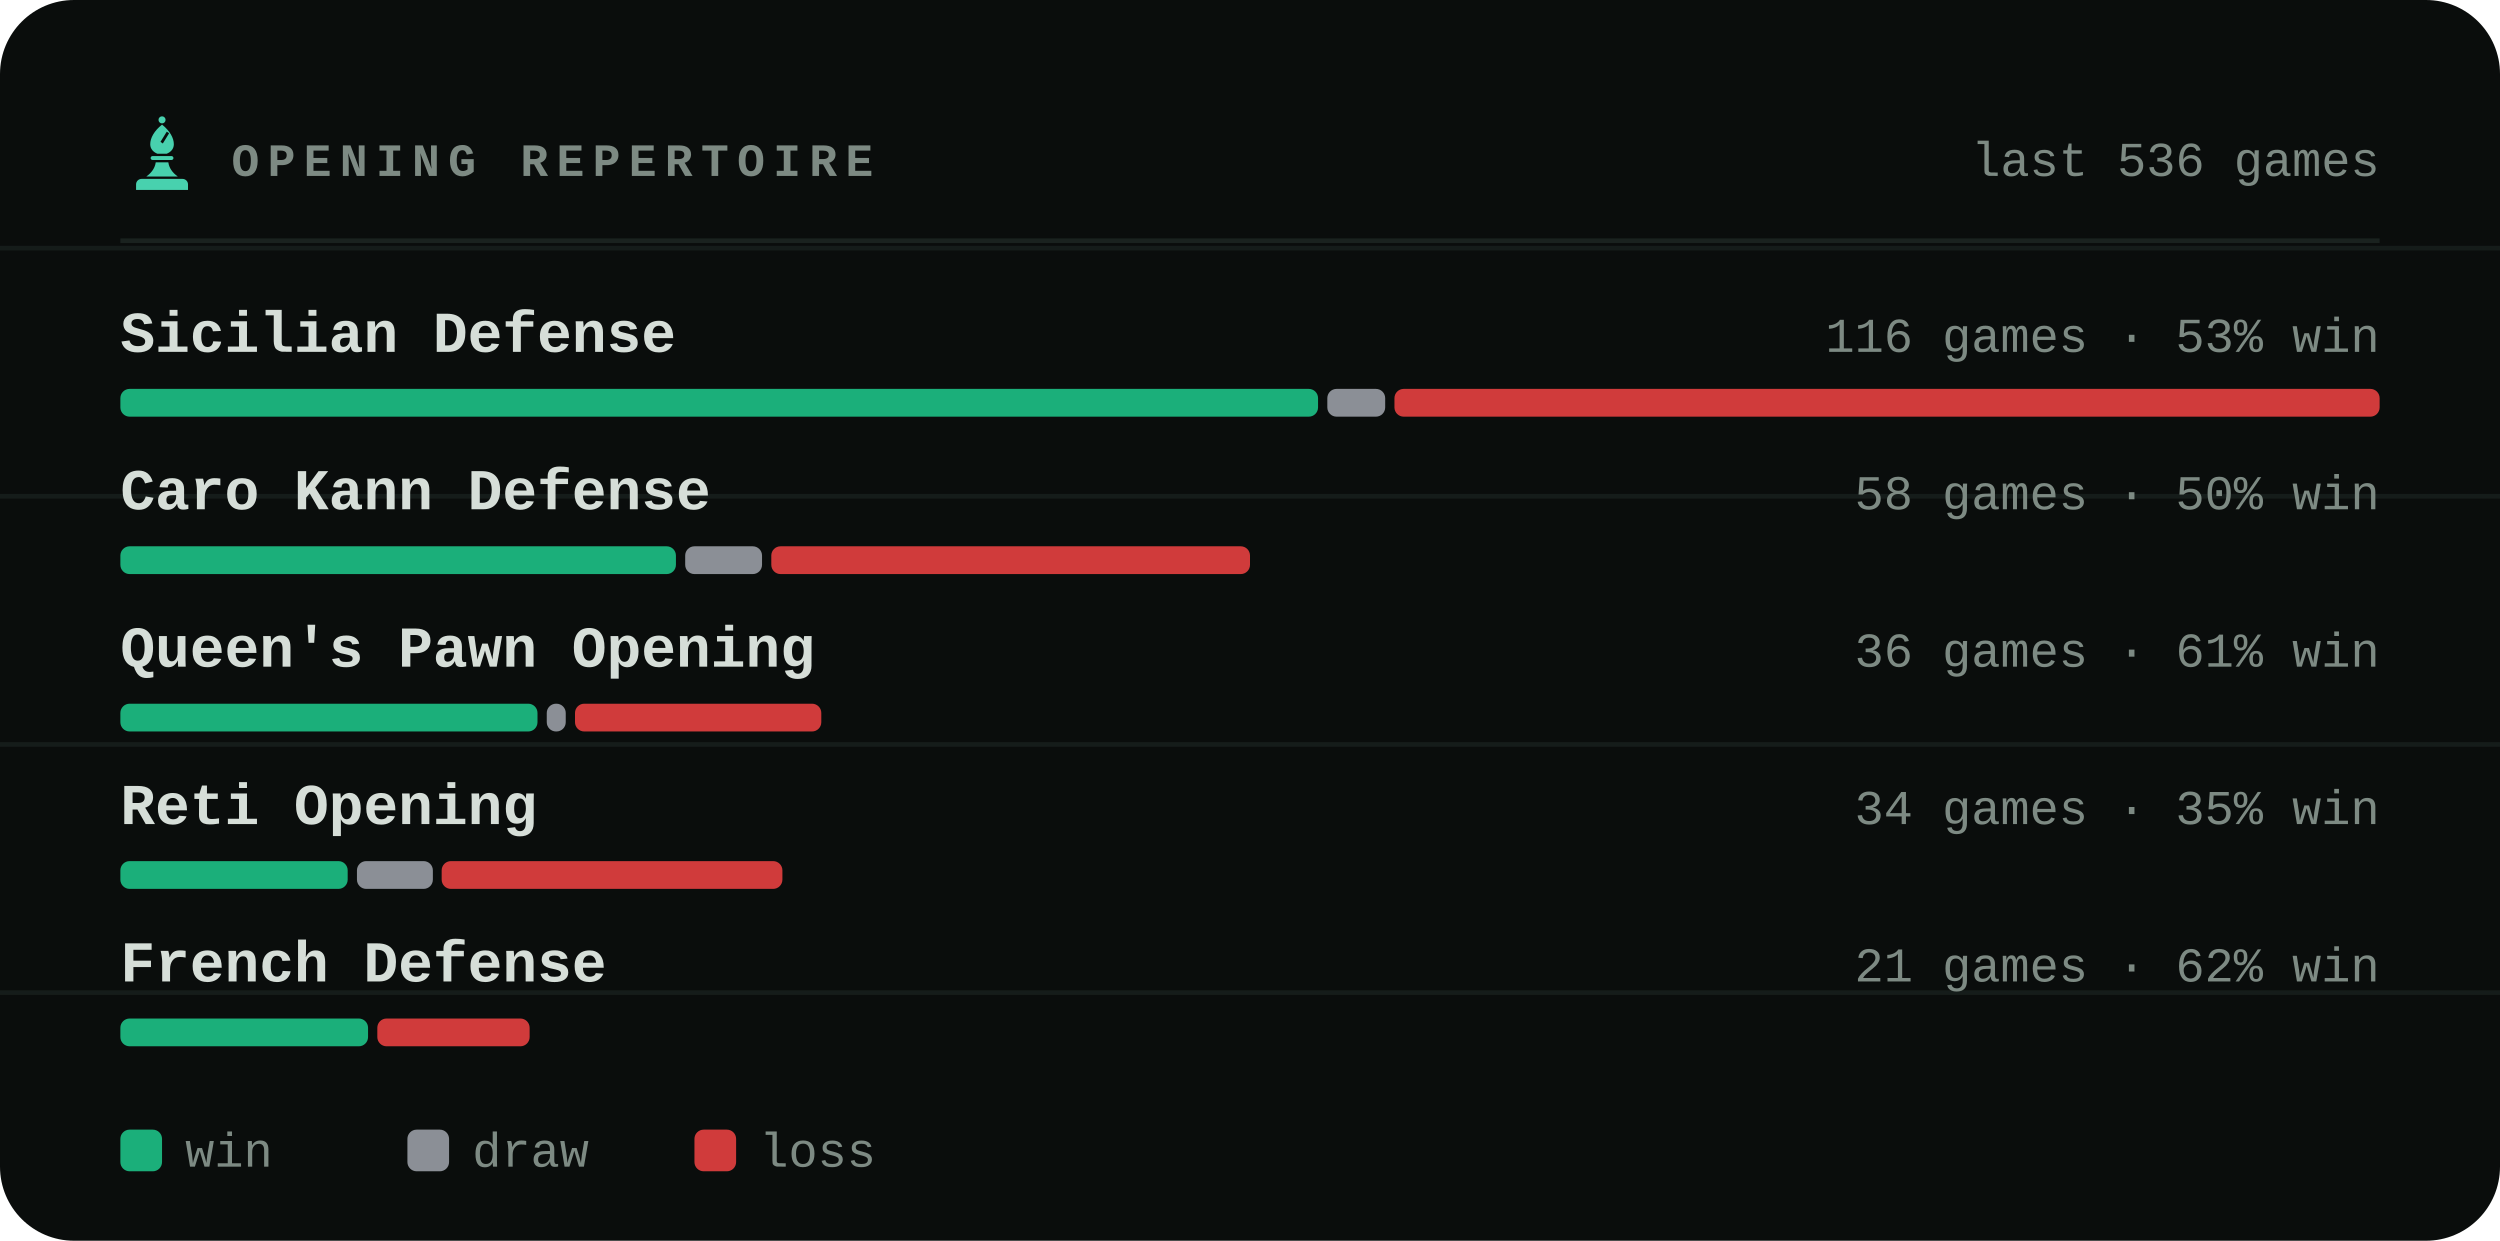
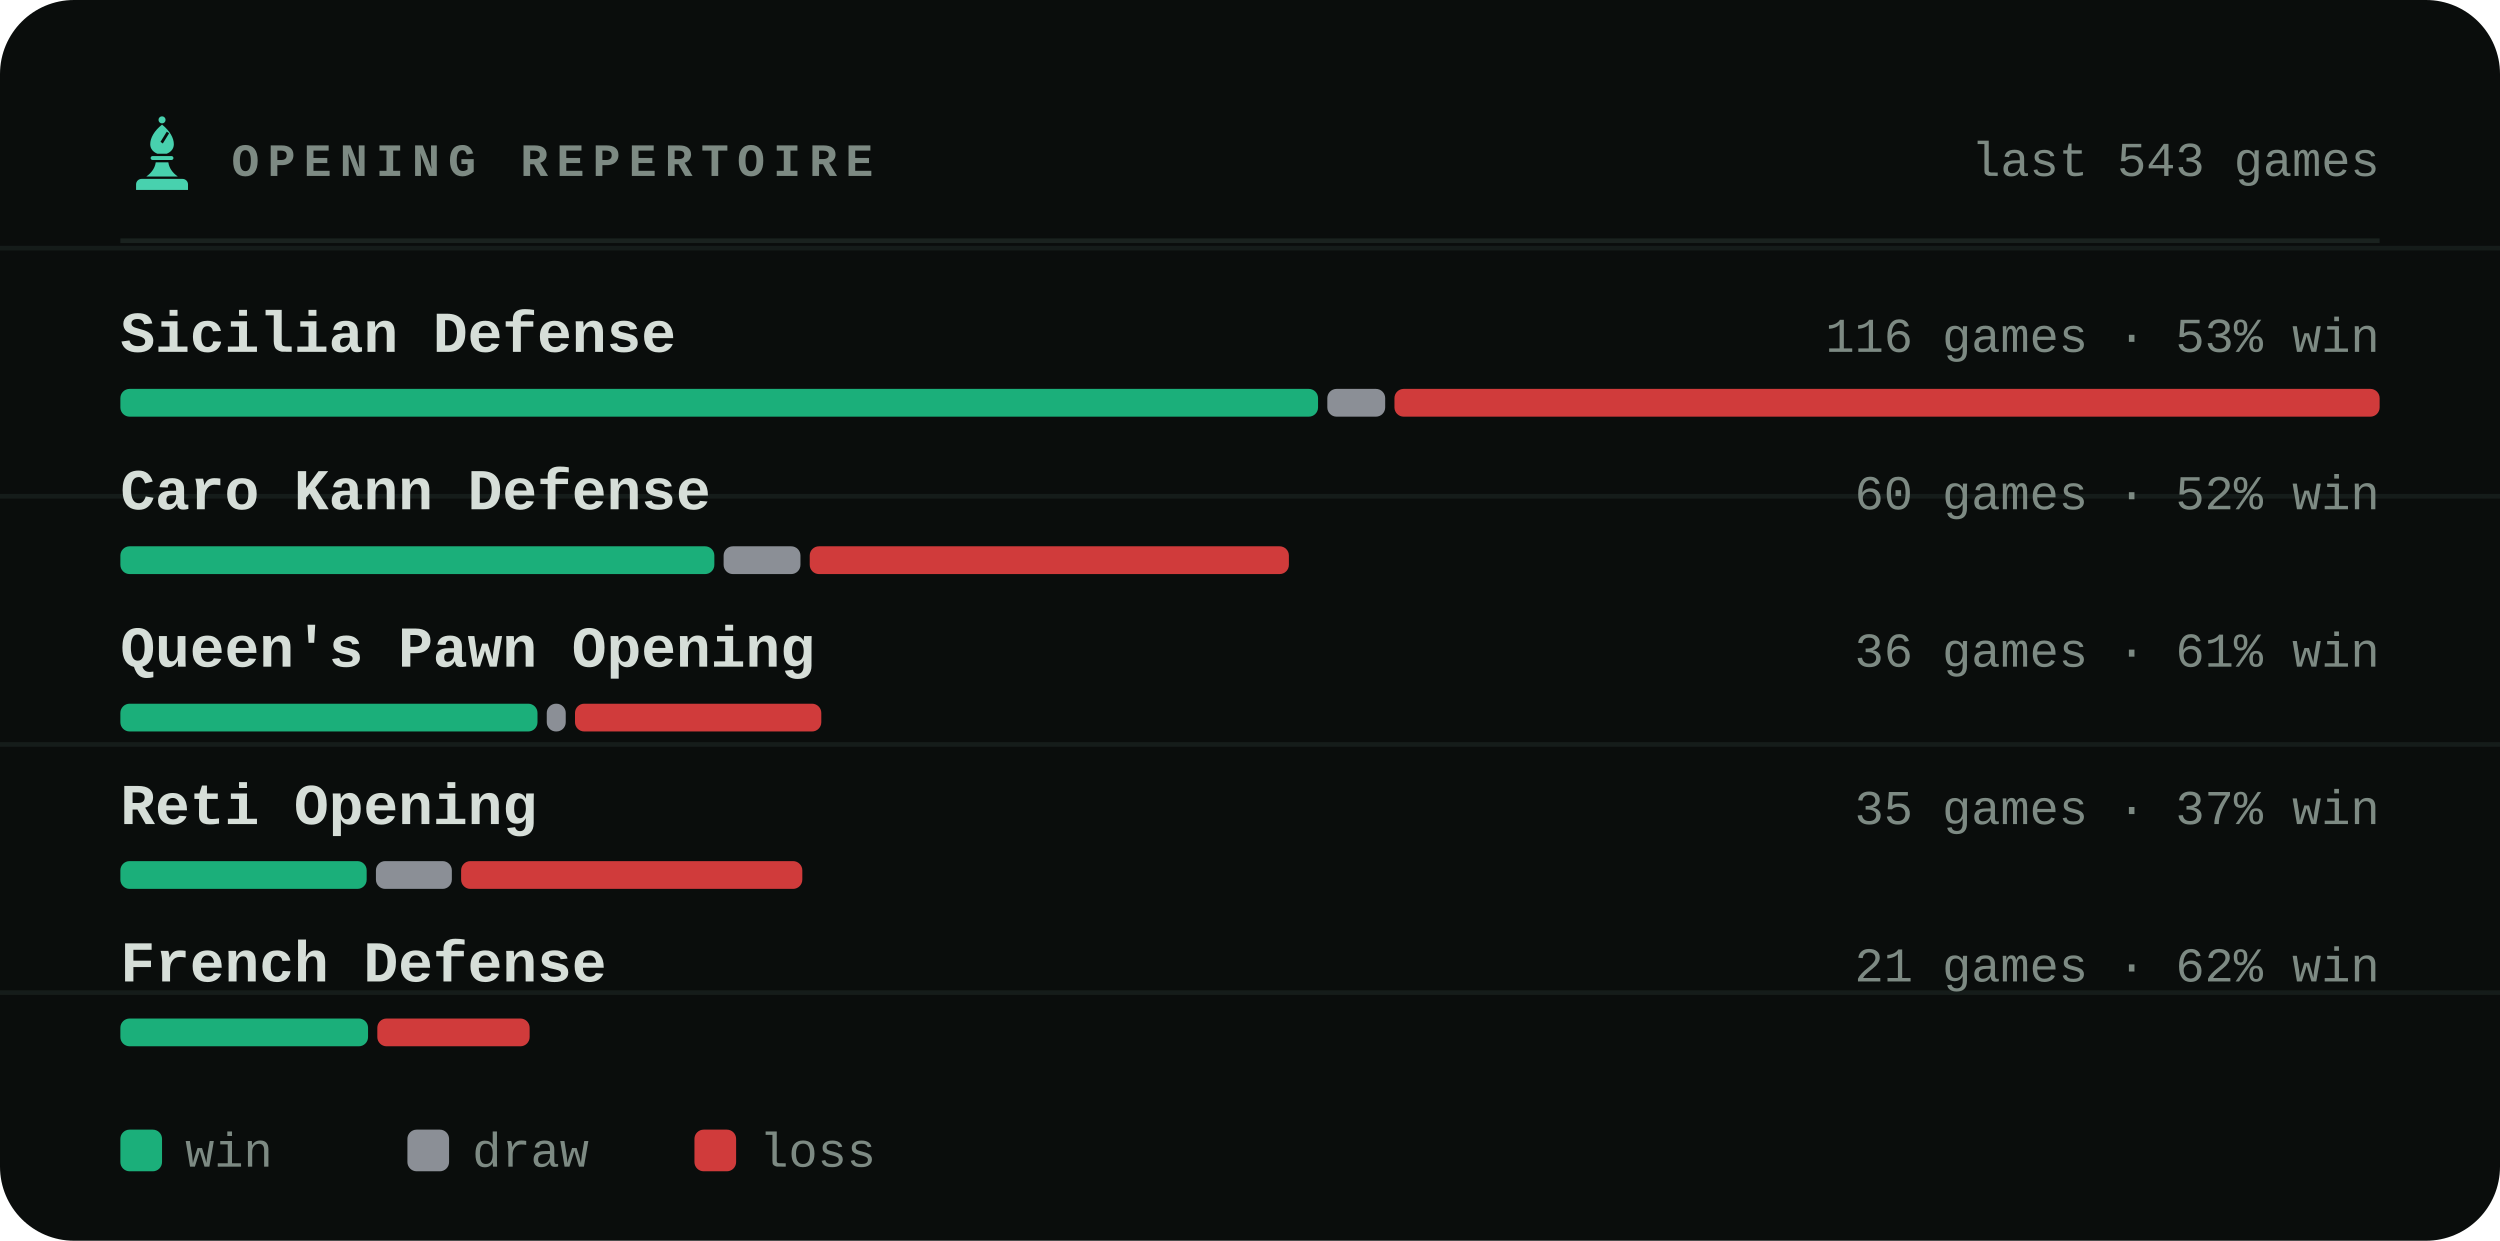
<svg xmlns="http://www.w3.org/2000/svg" viewBox="0 0 540 268" width="540" height="268" role="img" aria-label="Most played openings of bappozl">
  <style>svg{font-family:ui-monospace,'SF Mono',Menlo,Consolas,'Liberation Mono',monospace}text{fill:#d6ded8;white-space:pre}.bg{fill:#0a0d0c}.acc{fill:#48d1ae}.win{fill:#1baf7a}.draw{fill:#8b8f96}.loss{fill:#d03b3b}.lbl{font-size:10px;font-weight:600;letter-spacing:.18em;fill:#7d8a83}.cap{font-size:10.5px;font-weight:500;fill:#7d8a83}.num{font-family:ui-monospace,'SF Mono',Menlo,Consolas,'Liberation Mono',monospace;font-weight:700;letter-spacing:-.02em}.tick{font-size:9px;font-weight:500;fill:#7d8a83;opacity:.75}.dl{font-size:10px;font-weight:600}.rule{stroke:#1a221f;stroke-width:1;fill:none}.grid{stroke:#1a221f;stroke-width:1;fill:none;opacity:.7}.ln{fill:none;stroke:#48d1ae;stroke-width:2;stroke-linecap:round;stroke-linejoin:round}.ring{stroke:#0a0d0c;stroke-width:2}.hollow{fill:none;stroke-width:1.5}.sq{fill:#d6ded8;opacity:.035}</style>
  <rect class="bg" width="540" height="268" rx="16" />
  <line class="grid" x1="0" y1="53.6" x2="540" y2="53.6" opacity=".5" />
  <line class="grid" x1="0" y1="107.2" x2="540" y2="107.2" opacity=".5" />
  <line class="grid" x1="0" y1="160.8" x2="540" y2="160.8" opacity=".5" />
  <line class="grid" x1="0" y1="214.4" x2="540" y2="214.4" opacity=".5" />
  <g class="acc" transform="translate(26.5,24.7) scale(0.17)">
    <circle cx="50" cy="7" r="4.5" />
    <path fill-rule="evenodd" d="M50 13C60 21 65 30 65 38c0 6-4 10-9 12H44c-5-2-9-6-9-12 0-8 5-17 15-25zM56 22l3 2-8 13-3-2z" />
    <path d="M38 53h24a2.5 2.5 0 0 1 0 5H38a2.5 2.5 0 0 1 0-5z" />
    <path d="M42 61h16c1 7 5 13 12 18H30c7-5 11-11 12-18z" />
    <path d="M24 82h52a7 7 0 0 1 7 7v7H17v-7a7 7 0 0 1 7-7z" />
  </g>
  <text class="lbl" x="50" y="38">OPENING REPERTOIRE</text>
-   <text class="cap" x="514" y="38" text-anchor="end">last 536 games</text>
+   <text class="cap" x="514" y="38" text-anchor="end">last 543 games</text>
  <line class="rule" x1="26" y1="52" x2="514" y2="52" />
  <text x="26" y="76" style="font-size:12.5px;font-weight:600">Sicilian Defense</text>
  <text class="cap" x="514" y="76" text-anchor="end">116 games · 53% win</text>
  <rect x="26.0" y="84" width="258.7" height="6" rx="2" fill="#1baf7a" />
  <rect x="286.7" y="84" width="12.5" height="6" rx="2" fill="#8b8f96" />
  <rect x="301.2" y="84" width="212.8" height="6" rx="2" fill="#d03b3b" />
  <text x="26" y="110" style="font-size:12.5px;font-weight:600">Caro Kann Defense</text>
-   <text class="cap" x="514" y="110" text-anchor="end">58 games · 50% win</text>
-   <rect x="26.0" y="118" width="120.0" height="6" rx="2" fill="#1baf7a" />
-   <rect x="148.0" y="118" width="16.6" height="6" rx="2" fill="#8b8f96" />
-   <rect x="166.6" y="118" width="103.4" height="6" rx="2" fill="#d03b3b" />
+   <text class="cap" x="514" y="110" text-anchor="end">60 games · 52% win</text>
+   <rect x="26.0" y="118" width="128.3" height="6" rx="2" fill="#1baf7a" />
+   <rect x="156.3" y="118" width="16.6" height="6" rx="2" fill="#8b8f96" />
+   <rect x="174.9" y="118" width="103.5" height="6" rx="2" fill="#d03b3b" />
  <text x="26" y="144" style="font-size:12.5px;font-weight:600">Queen's Pawn Opening</text>
  <text class="cap" x="514" y="144" text-anchor="end">36 games · 61% win</text>
  <rect x="26.0" y="152" width="90.1" height="6" rx="2" fill="#1baf7a" />
  <rect x="118.1" y="152" width="4.1" height="6" rx="2" fill="#8b8f96" />
  <rect x="124.2" y="152" width="53.2" height="6" rx="2" fill="#d03b3b" />
  <text x="26" y="178" style="font-size:12.5px;font-weight:600">Reti Opening</text>
-   <text class="cap" x="514" y="178" text-anchor="end">34 games · 35% win</text>
-   <rect x="26.0" y="186" width="49.1" height="6" rx="2" fill="#1baf7a" />
-   <rect x="77.1" y="186" width="16.4" height="6" rx="2" fill="#8b8f96" />
-   <rect x="95.4" y="186" width="73.6" height="6" rx="2" fill="#d03b3b" />
+   <text class="cap" x="514" y="178" text-anchor="end">35 games · 37% win</text>
+   <rect x="26.0" y="186" width="53.2" height="6" rx="2" fill="#1baf7a" />
+   <rect x="81.2" y="186" width="16.4" height="6" rx="2" fill="#8b8f96" />
+   <rect x="99.6" y="186" width="73.7" height="6" rx="2" fill="#d03b3b" />
  <text x="26" y="212" style="font-size:12.5px;font-weight:600">French Defense</text>
  <text class="cap" x="514" y="212" text-anchor="end">21 games · 62% win</text>
  <rect x="26.0" y="220" width="53.5" height="6" rx="2" fill="#1baf7a" />
  <rect x="81.5" y="220" width="32.9" height="6" rx="2" fill="#d03b3b" />
  <rect x="26" y="244" width="9" height="9" rx="2" fill="#1baf7a" />
  <text class="cap" x="40" y="252">win</text>
  <rect x="88" y="244" width="9" height="9" rx="2" fill="#8b8f96" />
  <text class="cap" x="102" y="252">draw</text>
  <rect x="150" y="244" width="9" height="9" rx="2" fill="#d03b3b" />
  <text class="cap" x="164" y="252">loss</text>
</svg>
